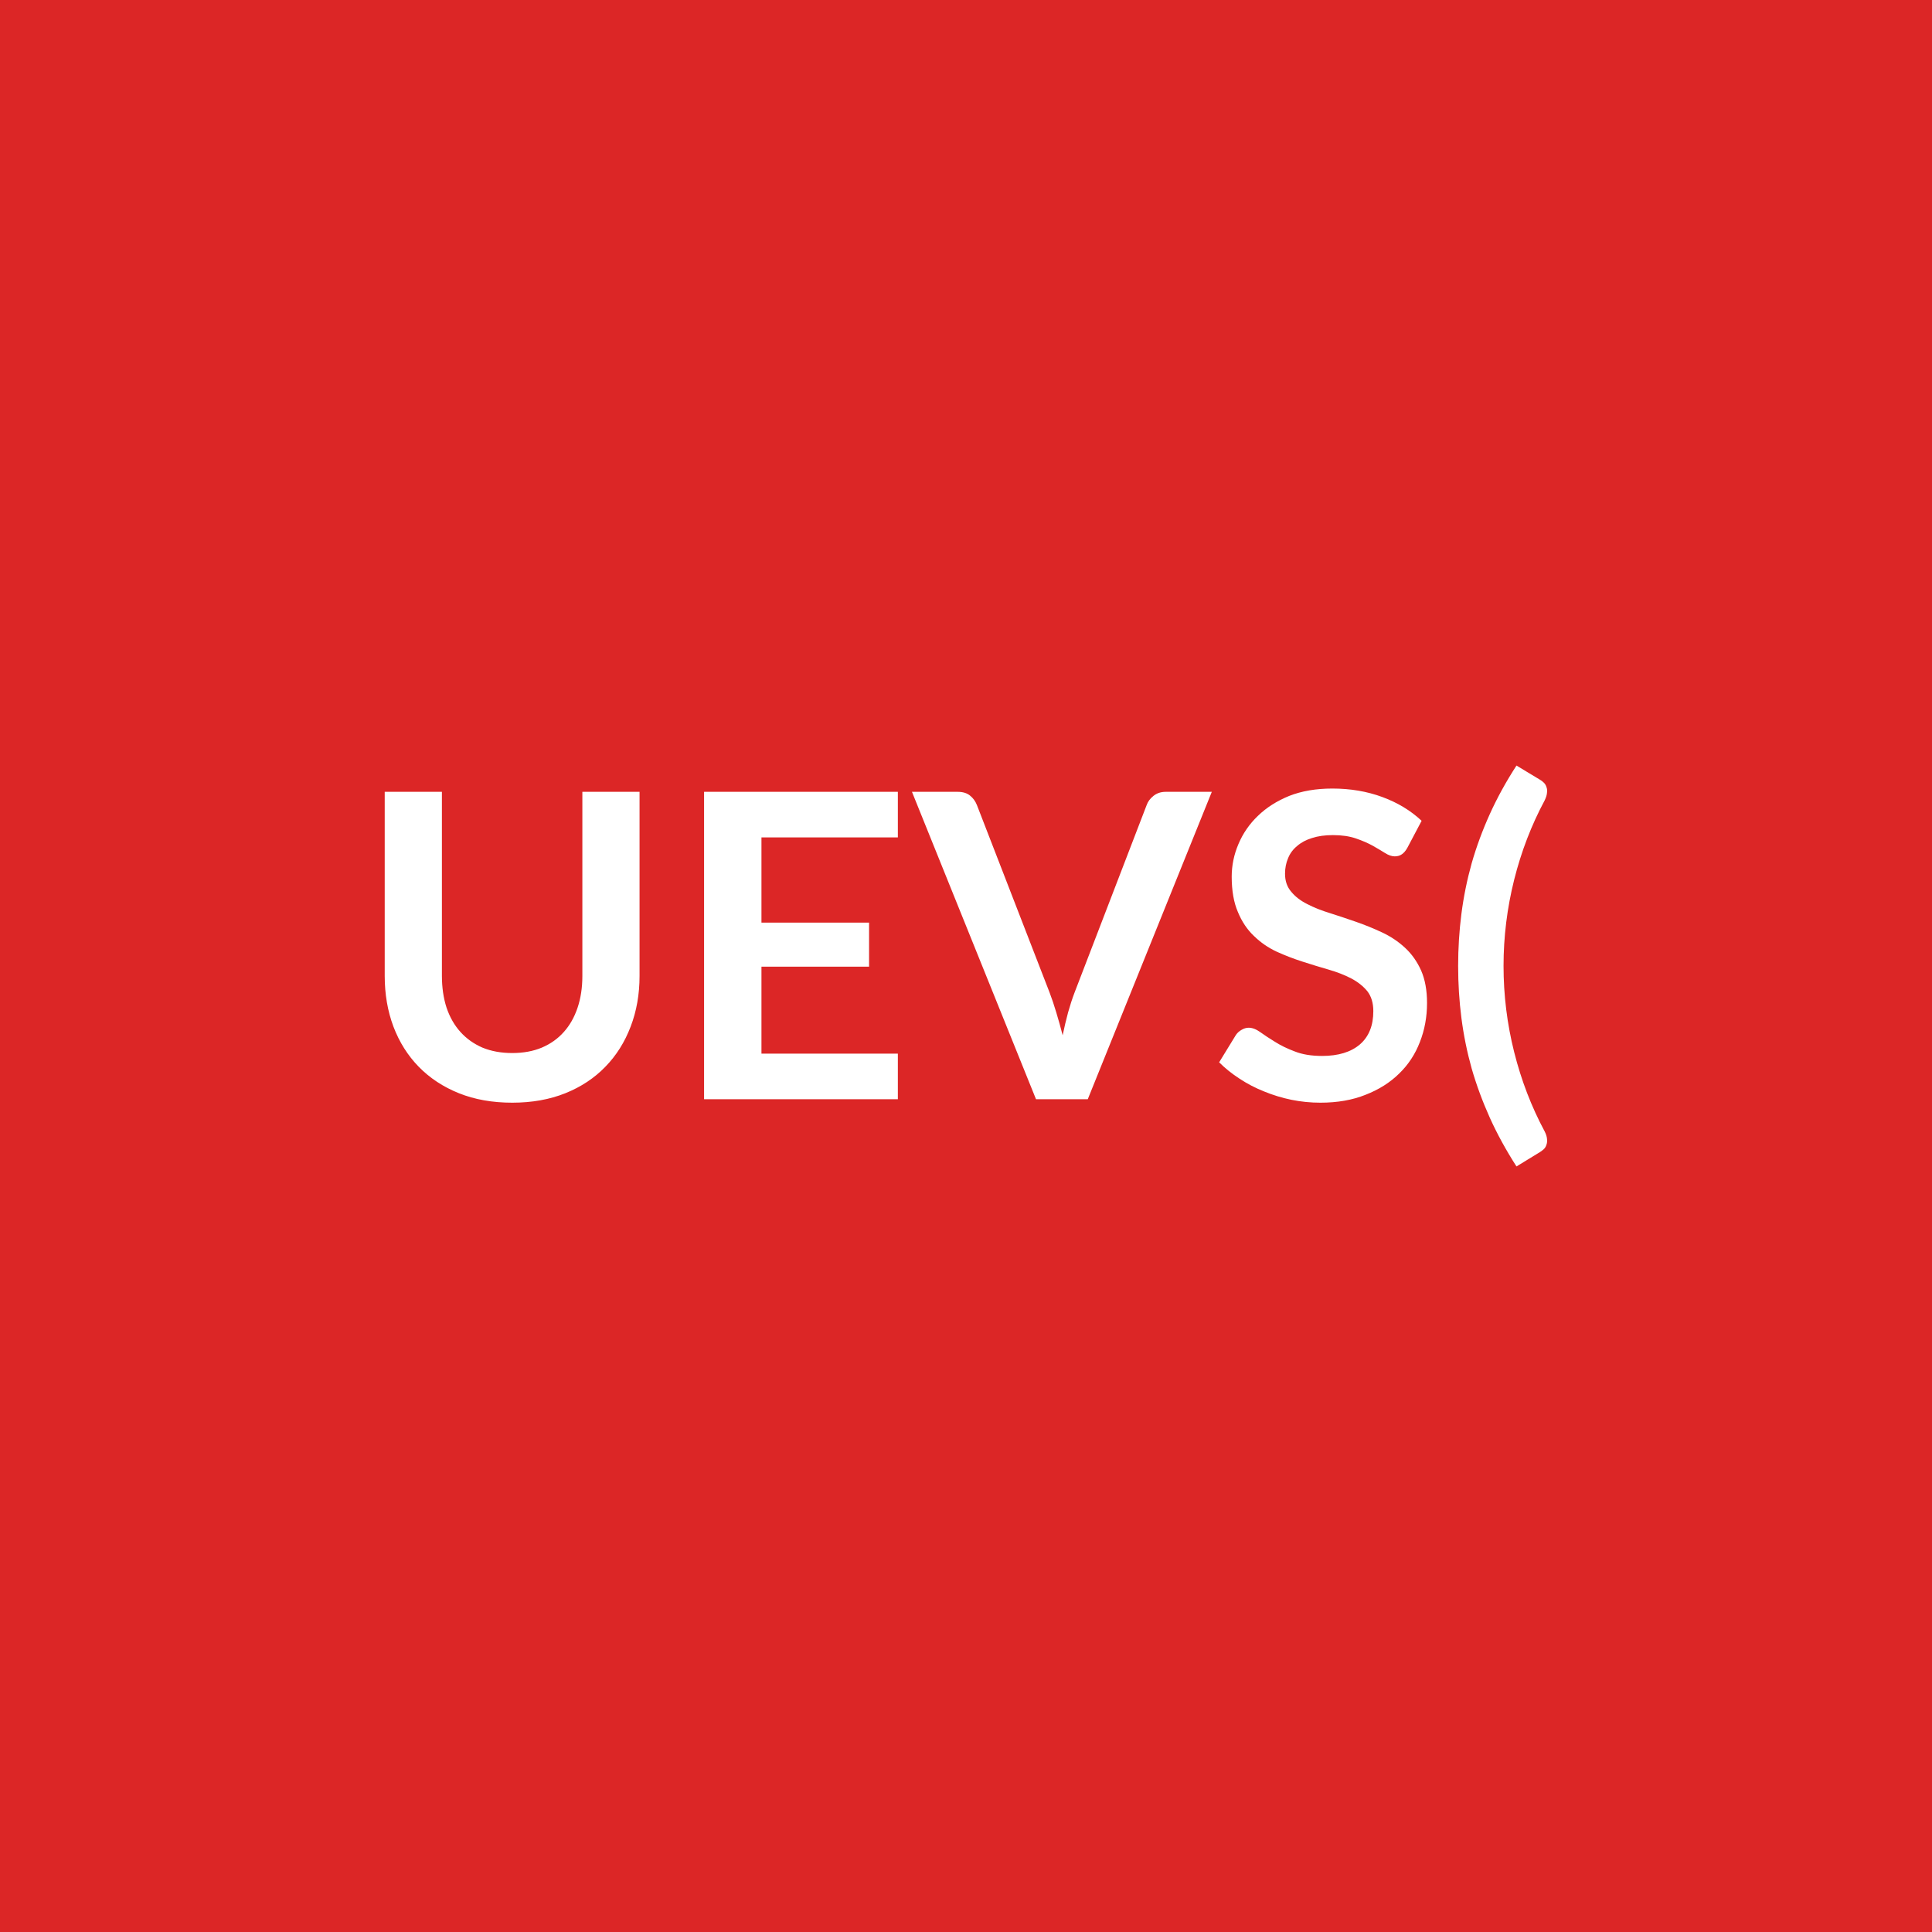
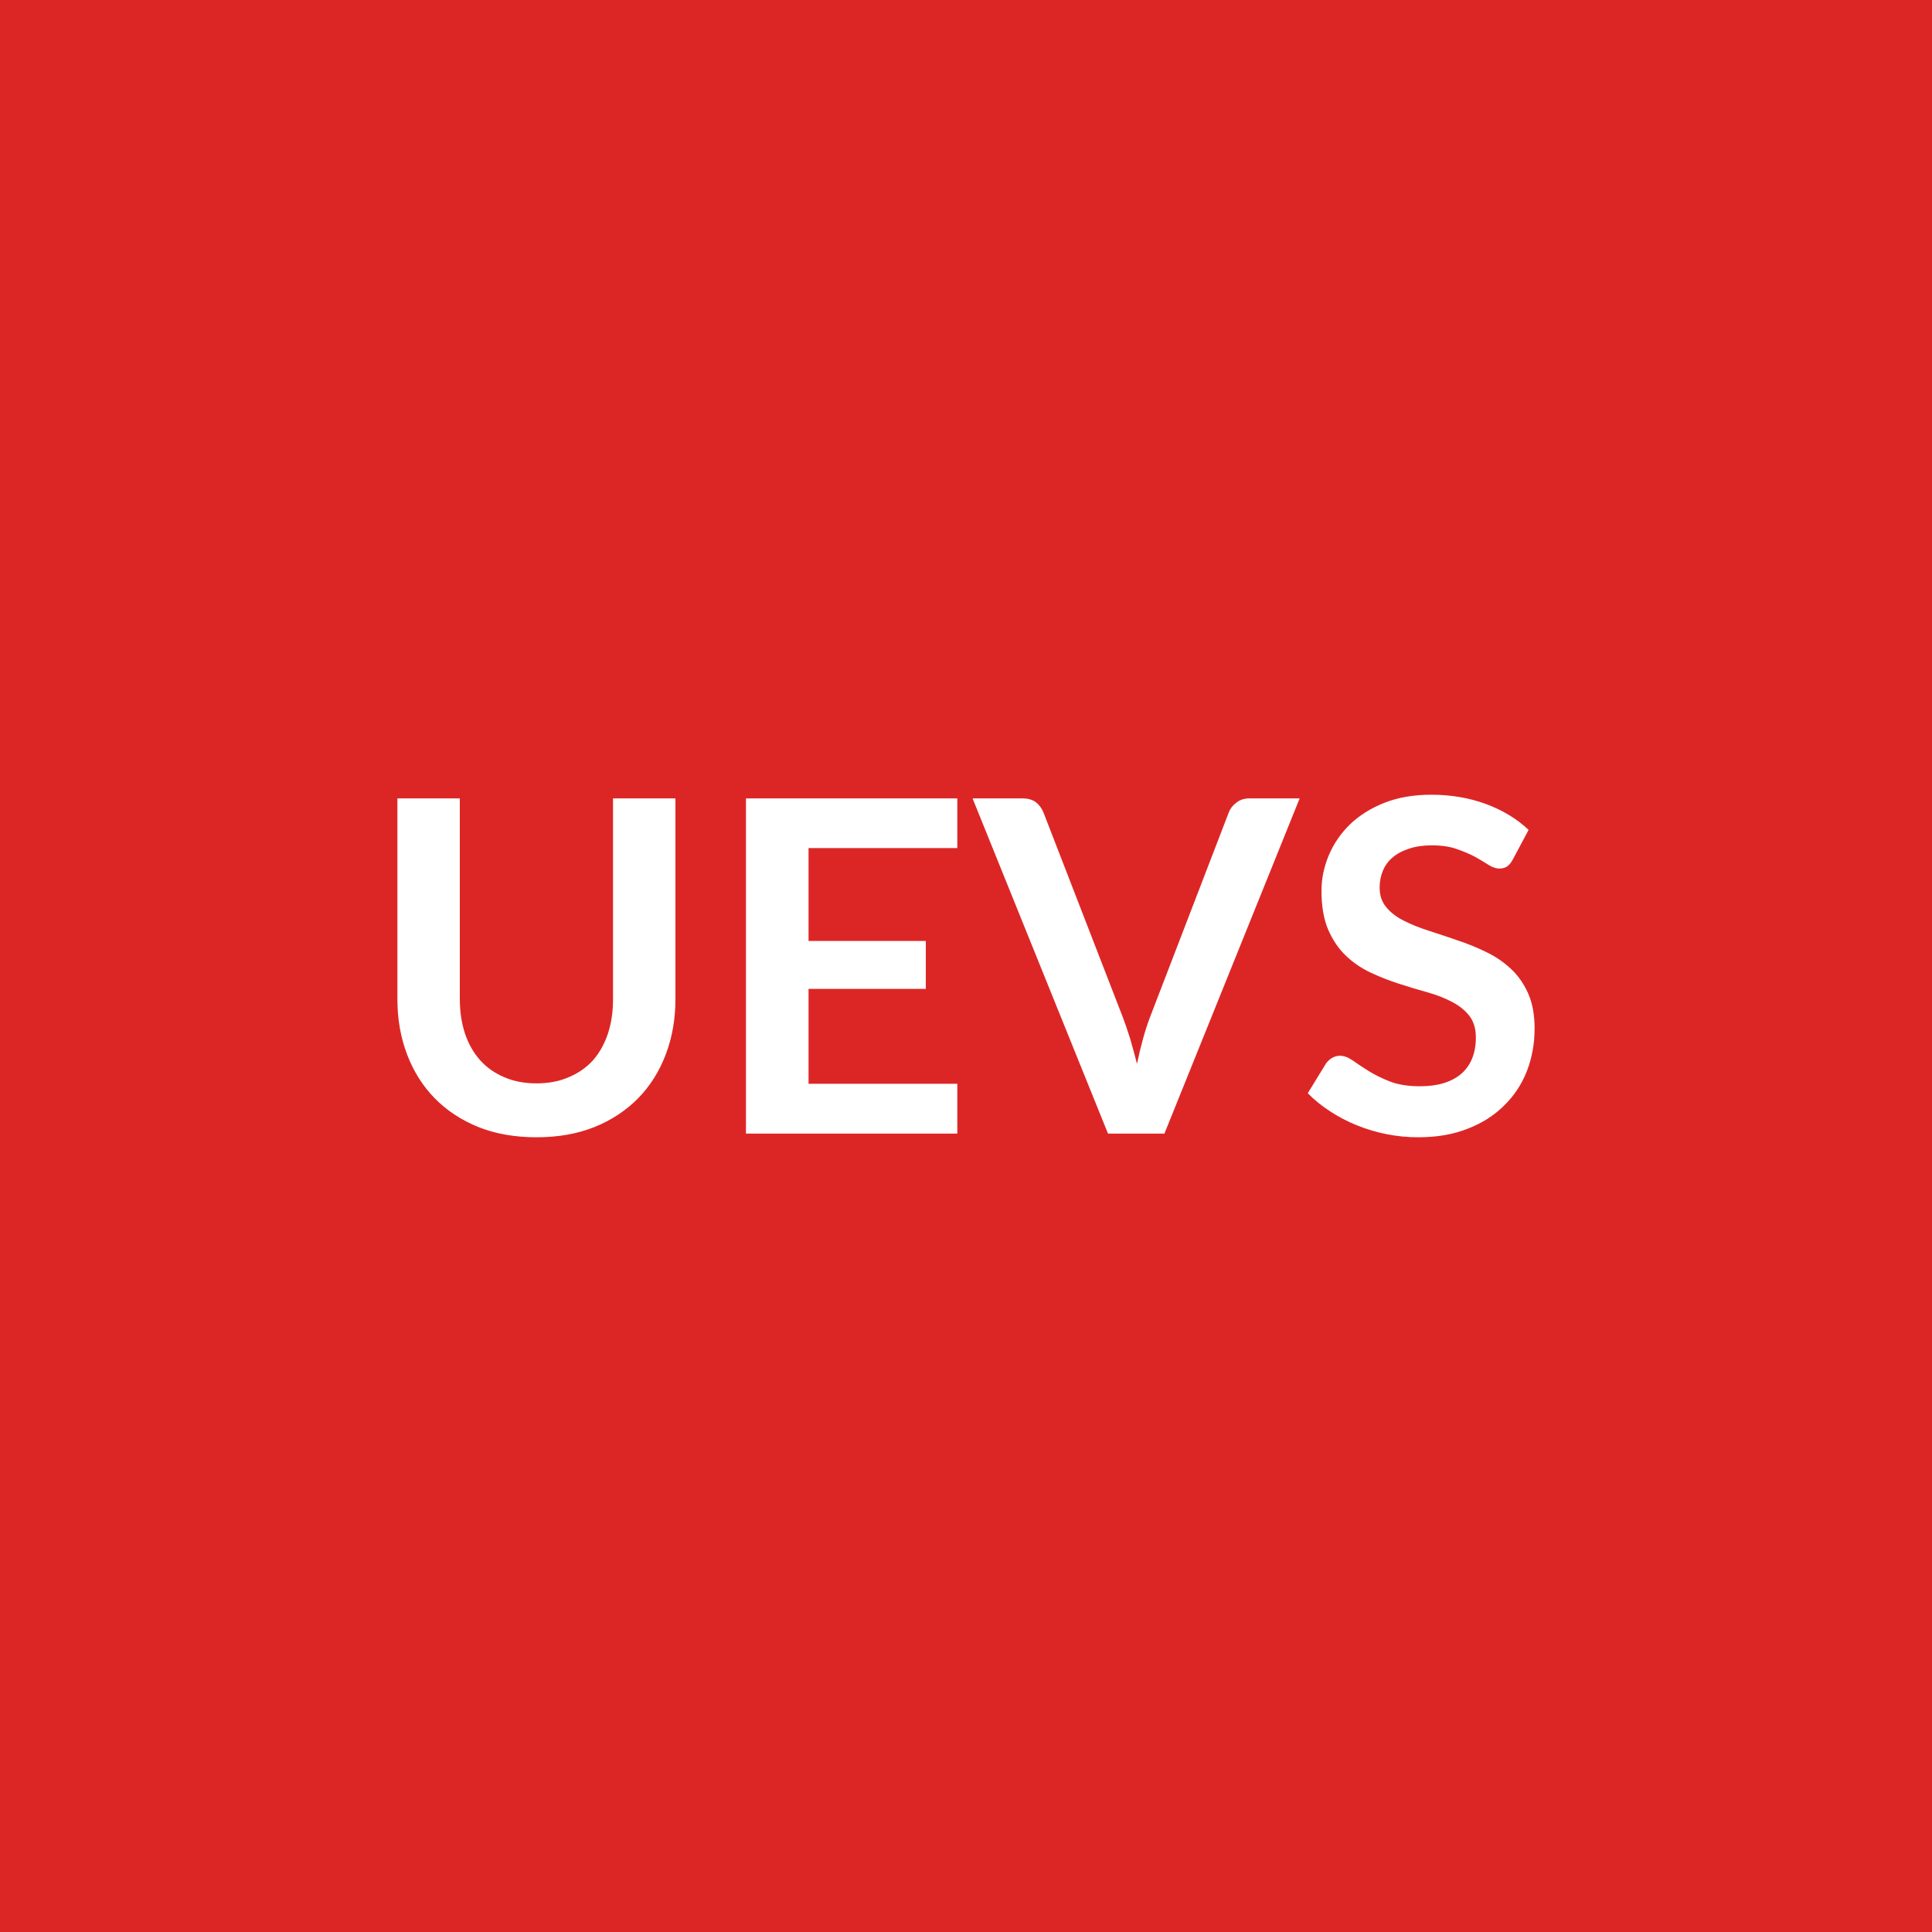
<svg xmlns="http://www.w3.org/2000/svg" width="100" height="100" viewBox="0 0 100 100">
  <rect width="100%" height="100%" fill="#dc2626" />
-   <path fill="#ffffff" d="M26.513 54.505q.86 0 1.53-.28.68-.29 1.14-.81.46-.51.71-1.25t.25-1.65v-9.53h2.96v9.53q0 1.42-.46 2.62-.46 1.21-1.31 2.08-.85.88-2.07 1.37t-2.75.49q-1.54 0-2.76-.49t-2.08-1.37q-.85-.87-1.31-2.08-.45-1.2-.45-2.62v-9.53h2.96v9.52q0 .91.24 1.65.25.74.72 1.26t1.14.81q.68.28 1.54.28m19.96-11.16h-7.06v4.41h5.57v2.28h-5.57v4.5h7.06v2.36h-10.03v-15.91h10.03zm13.86-2.36h2.39l-6.42 15.91h-2.68l-6.42-15.91h2.37q.39 0 .63.19t.36.49l3.76 9.7q.18.47.35 1.04.17.56.33 1.18.13-.62.28-1.18.16-.57.34-1.04l3.73-9.7q.09-.26.35-.47t.63-.21m13.25 1.5-.74 1.4q-.13.23-.28.33-.15.11-.37.11-.23 0-.5-.17t-.64-.38q-.38-.21-.88-.38t-1.18-.17q-.62 0-1.08.15-.46.14-.77.41-.32.26-.47.63-.16.37-.16.81 0 .56.32.93.31.38.83.64.52.27 1.18.47.66.21 1.35.45t1.35.55 1.18.79.83 1.17q.31.7.31 1.69 0 1.08-.37 2.02-.36.94-1.07 1.63-.71.7-1.74 1.1-1.02.41-2.34.41-.76 0-1.5-.15-.73-.15-1.41-.43-.68-.27-1.27-.66-.59-.38-1.06-.85l.87-1.42q.11-.16.29-.26.18-.11.37-.11.28 0 .6.23t.76.5q.44.28 1.03.5.58.23 1.41.23 1.26 0 1.96-.6.69-.6.69-1.72 0-.63-.31-1.03-.32-.39-.83-.66-.52-.27-1.18-.46t-1.34-.41q-.69-.22-1.35-.52-.66-.31-1.17-.81-.52-.49-.83-1.24-.32-.74-.32-1.83 0-.87.35-1.69.35-.83 1.01-1.46.66-.64 1.62-1.03.97-.38 2.23-.38 1.4 0 2.59.44t2.03 1.23m4.24 7.51q0 2.27.55 4.46t1.58 4.11q.11.22.12.39.02.17-.03.3-.04.13-.13.22-.1.09-.21.16l-1.21.74q-.81-1.26-1.38-2.52-.57-1.27-.94-2.55-.36-1.29-.53-2.61t-.17-2.7q0-1.37.17-2.7.17-1.32.53-2.61.37-1.29.94-2.55t1.38-2.51l1.21.73q.11.06.21.16.09.09.13.22.05.12.03.29-.01.17-.12.4-1.03 1.92-1.58 4.11-.55 2.2-.55 4.46" />
+   <path fill="#ffffff" d="M27.77 56.075q.94 0 1.67-.32.74-.31 1.25-.87.5-.57.77-1.37t.27-1.8v-10.39h3.23v10.39q0 1.55-.5 2.86-.5 1.32-1.43 2.27t-2.26 1.49q-1.33.53-3 .53-1.68 0-3.01-.53-1.33-.54-2.26-1.49t-1.43-2.27q-.5-1.31-.5-2.86v-10.39h3.23v10.38q0 .99.27 1.8.27.8.78 1.37t1.25.88q.73.32 1.67.32m21.78-12.18h-7.7v4.81h6.07v2.48h-6.07v4.91h7.7v2.58H38.61v-17.35h10.94zm15.12-2.57h2.6l-7 17.35h-2.92l-7.01-17.35h2.59q.42 0 .69.2.26.21.39.53l4.1 10.58q.2.52.39 1.14.18.62.35 1.29.14-.67.31-1.29t.37-1.14l4.07-10.58q.1-.28.38-.5.28-.23.69-.23m14.45 1.63-.81 1.52q-.14.26-.3.37t-.4.11q-.26 0-.55-.18-.29-.19-.7-.42-.41-.22-.96-.41-.54-.19-1.29-.19-.67 0-1.17.17-.51.16-.85.45-.34.28-.51.69-.17.4-.17.88 0 .61.35 1.02.34.41.9.69.57.29 1.29.52t1.47.49q.76.25 1.48.6.72.34 1.28.86.57.52.91 1.28.34.75.34 1.83 0 1.18-.4 2.21-.4 1.02-1.18 1.78-.77.77-1.89 1.2-1.11.44-2.55.44-.83 0-1.64-.16-.8-.16-1.54-.46t-1.38-.72q-.65-.42-1.16-.94l.95-1.55q.12-.16.31-.28.2-.11.41-.11.3 0 .65.24.35.25.83.55t1.12.55q.64.24 1.54.24 1.38 0 2.14-.65.75-.66.75-1.88 0-.68-.34-1.12-.34-.43-.9-.72-.57-.3-1.29-.5t-1.46-.44q-.75-.24-1.47-.58t-1.28-.88-.91-1.35q-.34-.81-.34-1.99 0-.95.38-1.85t1.1-1.6q.72-.69 1.77-1.11 1.06-.42 2.43-.42 1.53 0 2.83.48t2.21 1.34" />
</svg>
